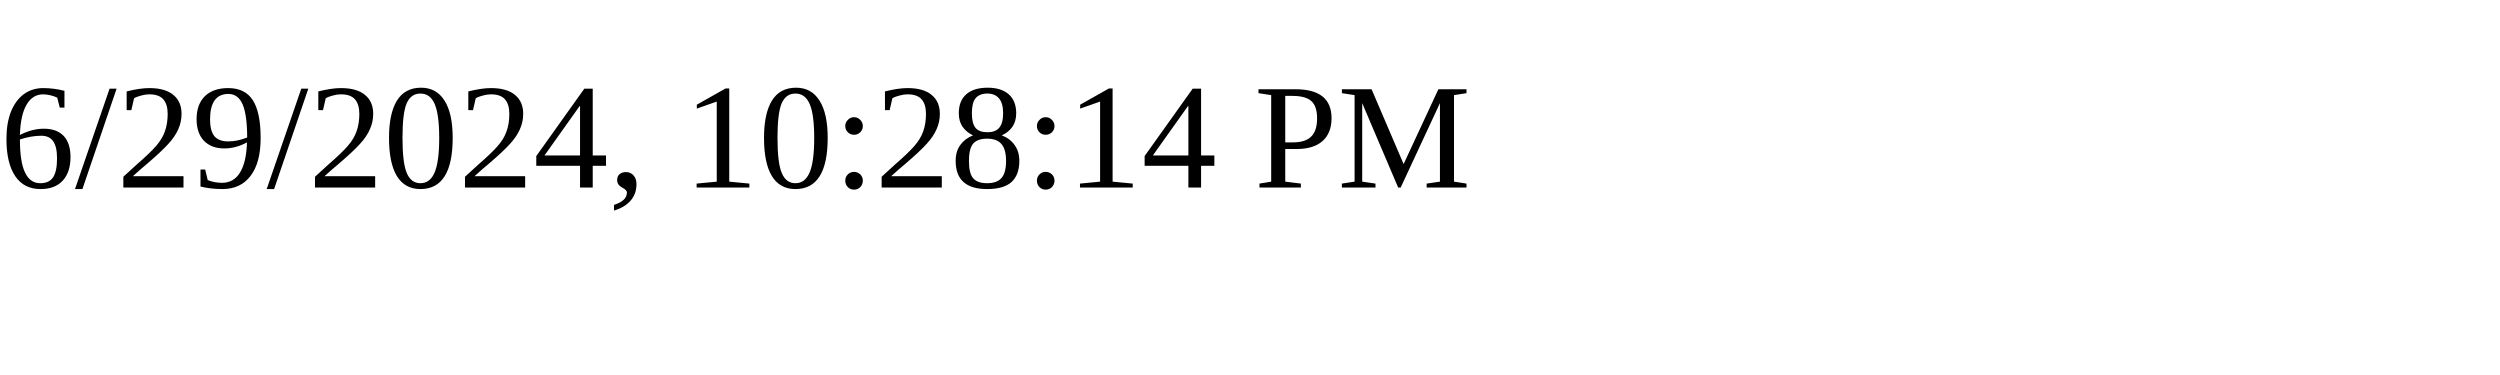
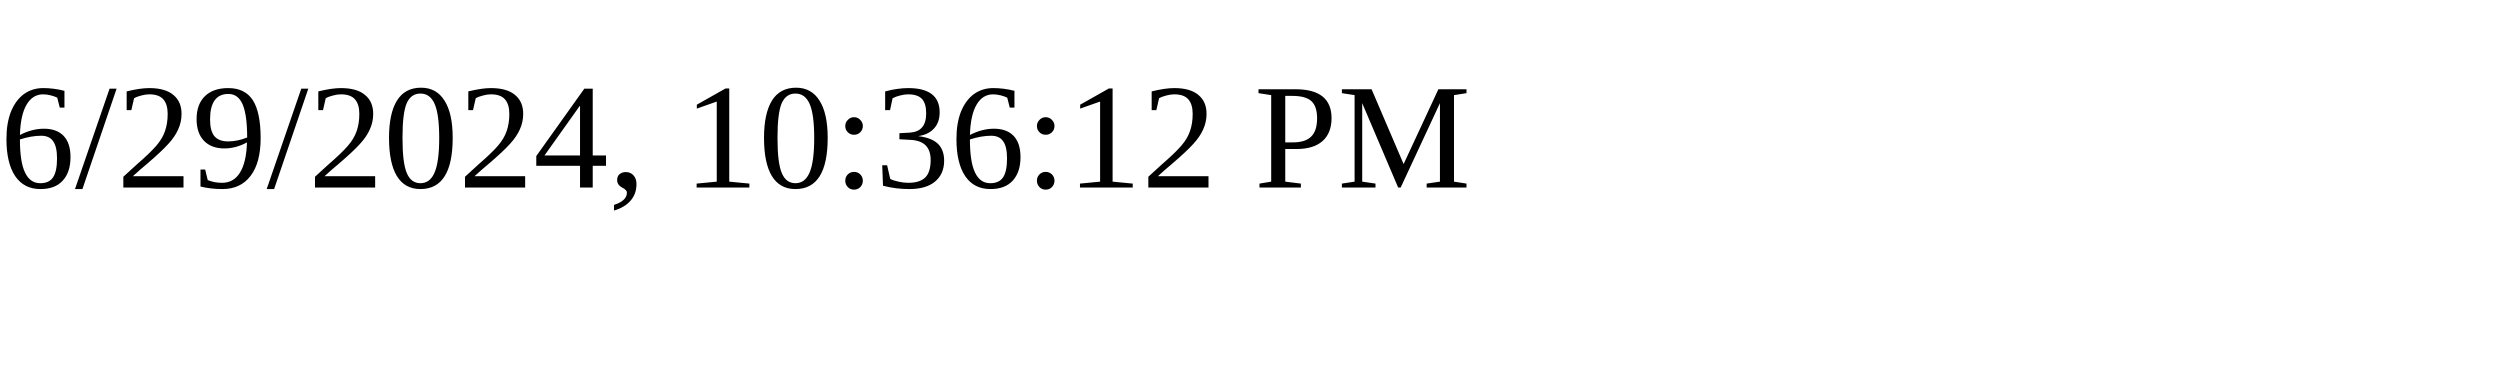
<svg xmlns="http://www.w3.org/2000/svg" height="30" width="200">
-   <text x="0" y="15">6/29/2024, 10:28:14 PM</text>
+   <text x="0" y="15">6/29/2024, 10:36:12 PM</text>
</svg>
